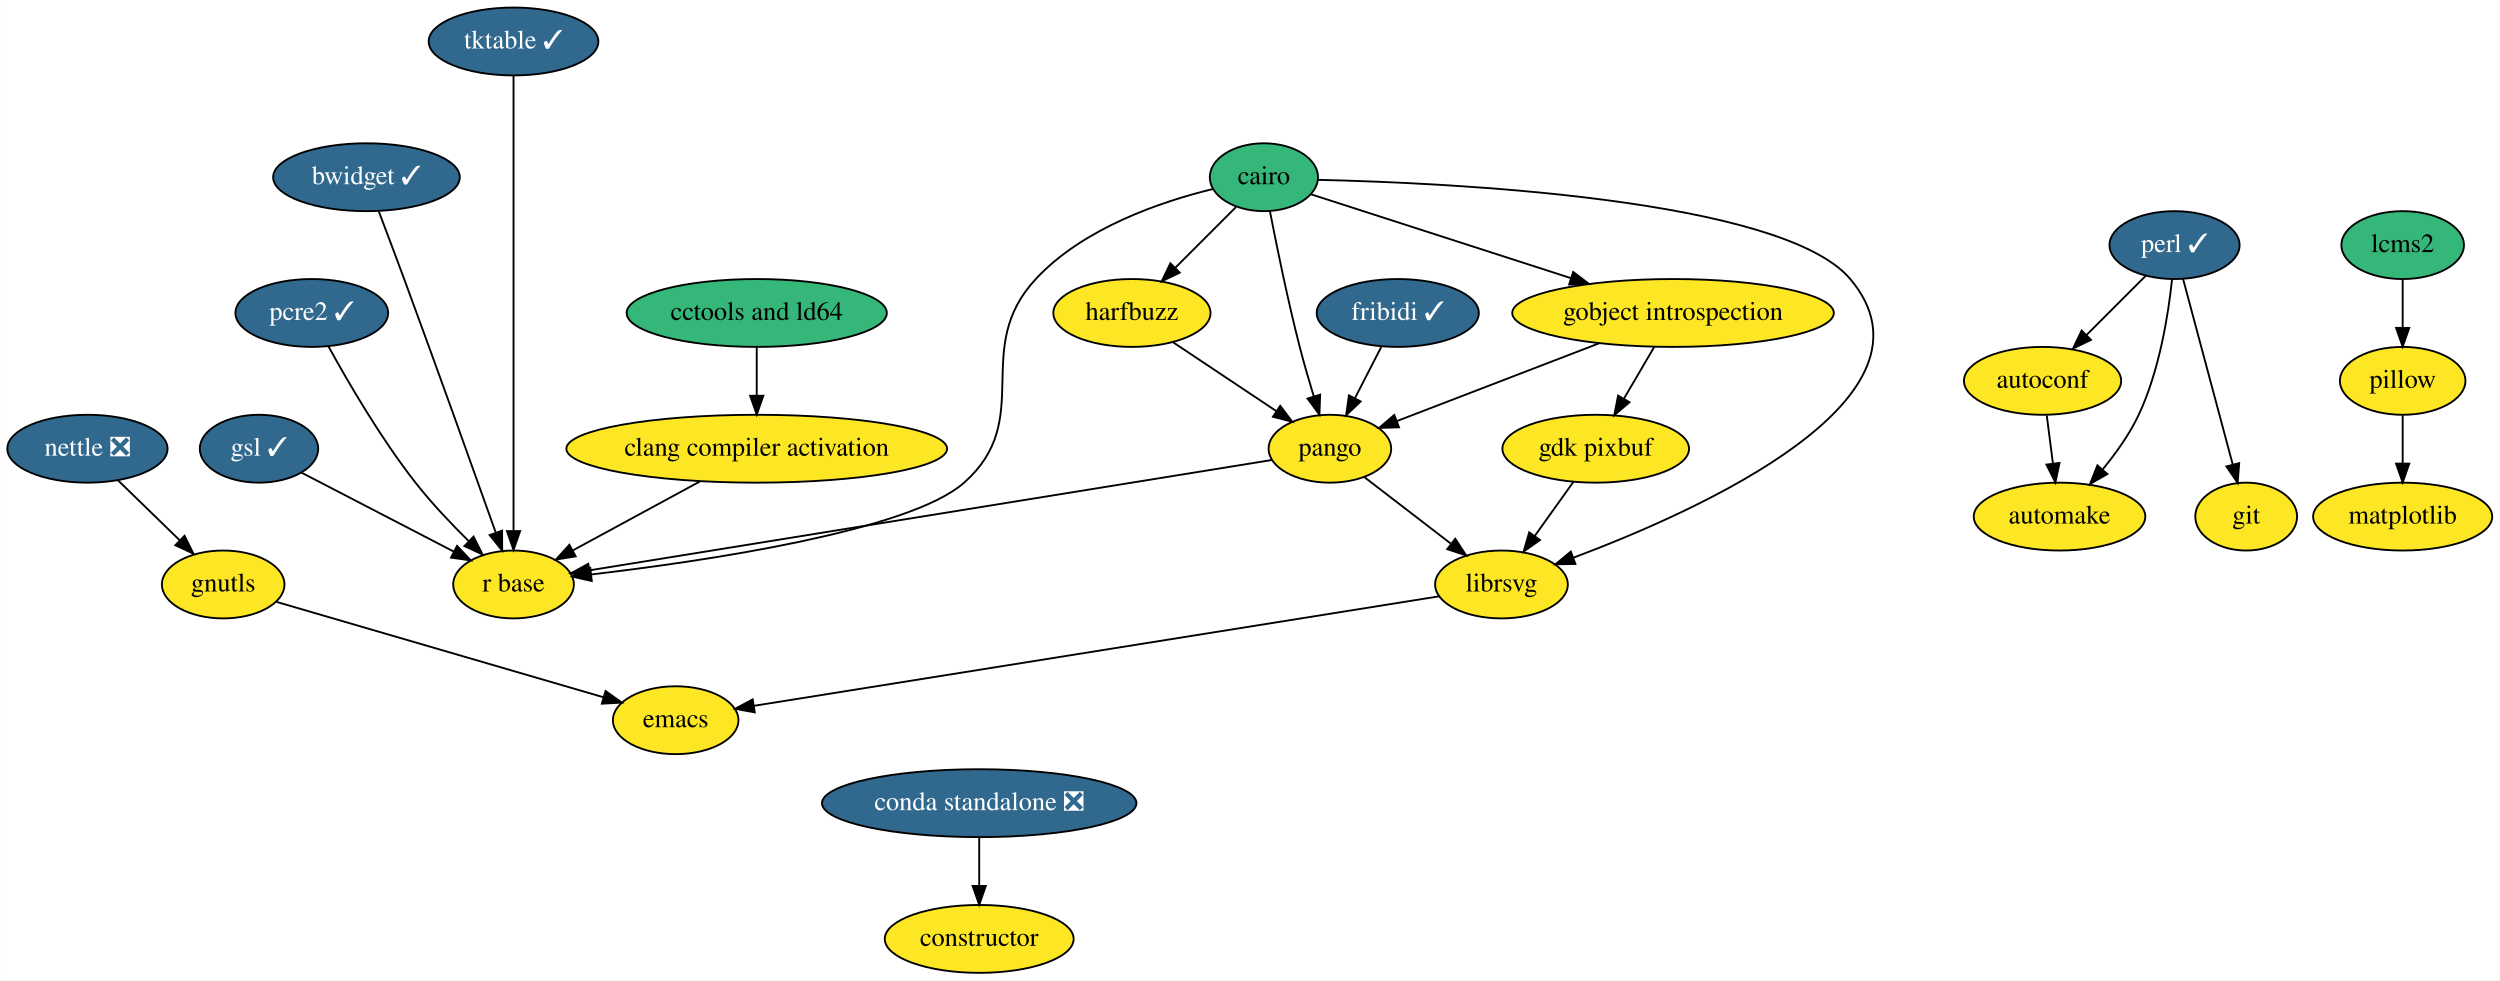
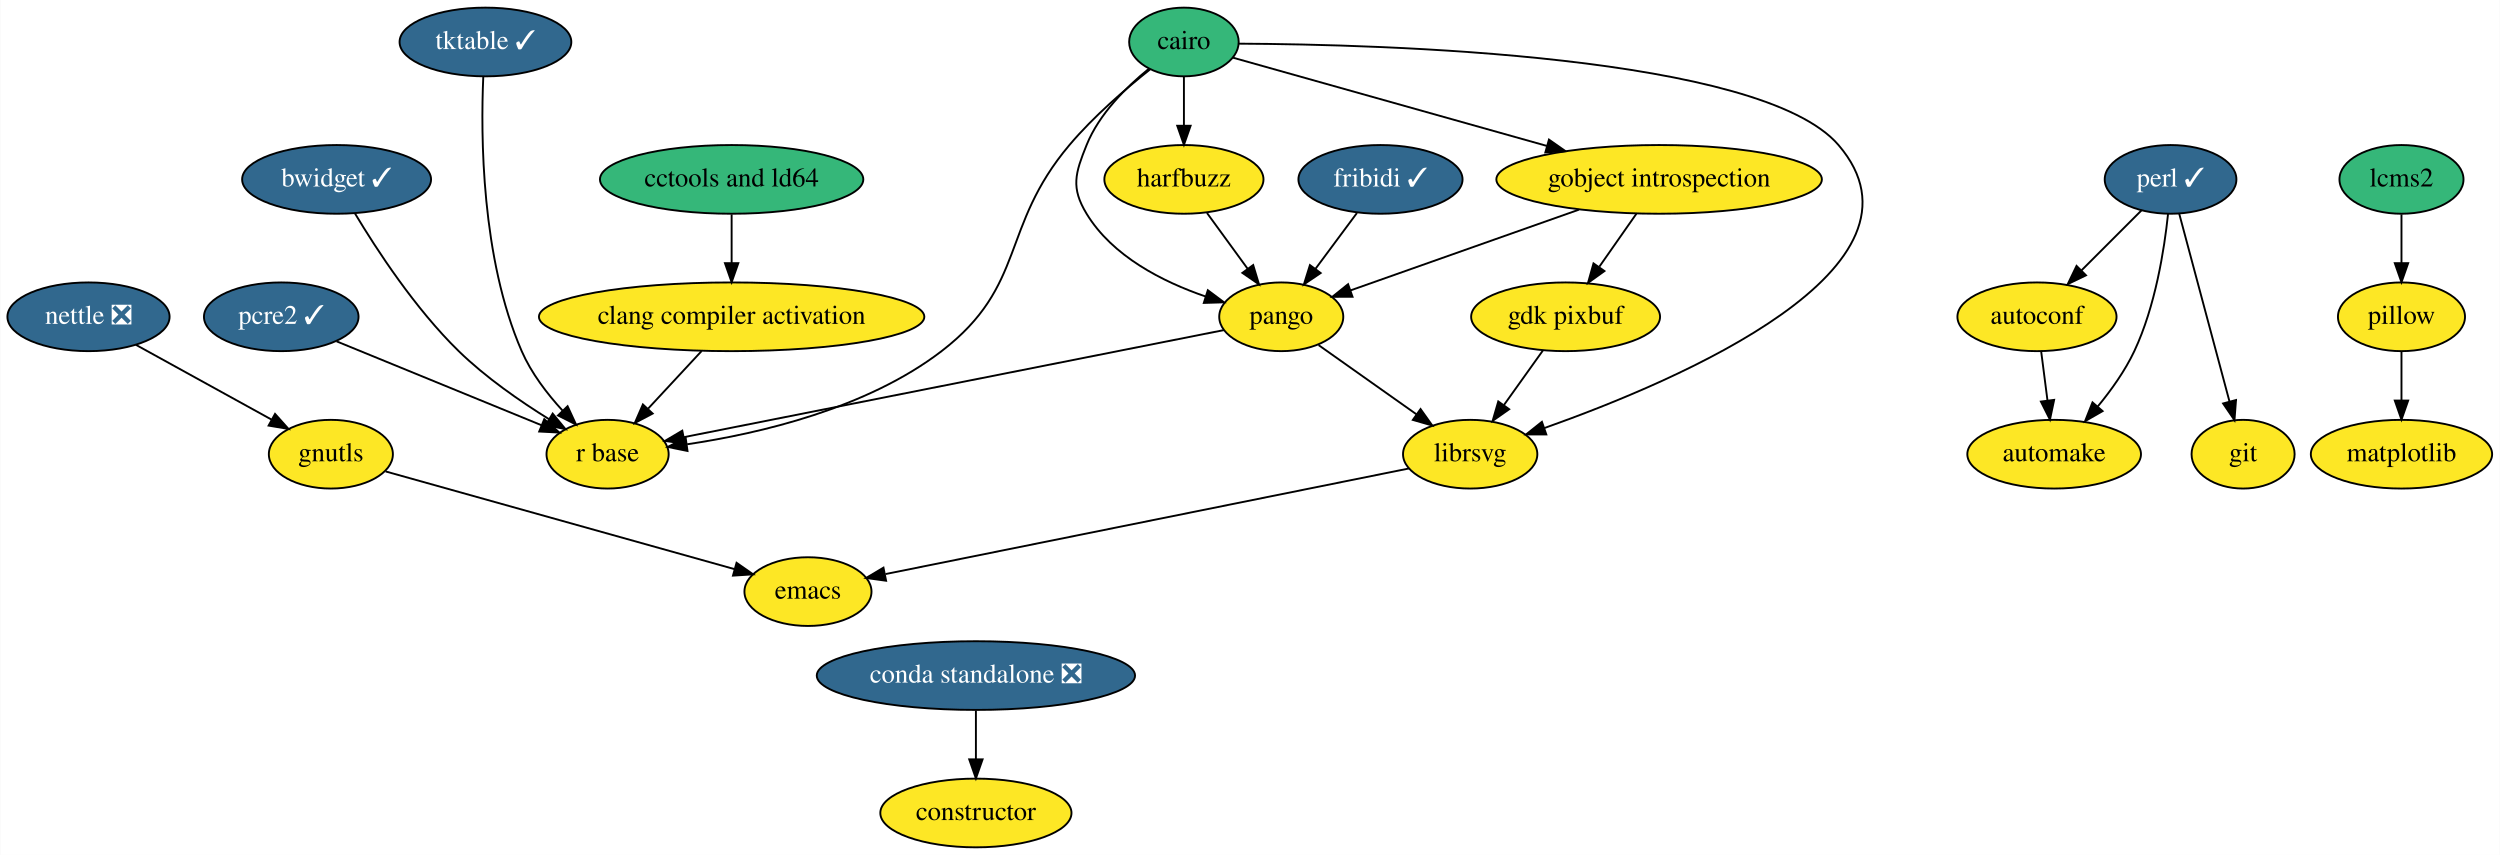
- <svg xmlns="http://www.w3.org/2000/svg" xmlns:xlink="http://www.w3.org/1999/xlink" width="1326pt" height="520pt" viewBox="0.00 0.00 1325.75 520.00">
-   <g id="graph0" class="graph" transform="scale(1 1) rotate(0) translate(4 516)">
-     <polygon fill="white" stroke="transparent" points="-4,4 -4,-516 1321.75,-516 1321.75,4 -4,4" />
+ <svg xmlns="http://www.w3.org/2000/svg" xmlns:xlink="http://www.w3.org/1999/xlink" width="1310pt" height="448pt" viewBox="0.00 0.00 1309.75 448.00">
+   <g id="graph0" class="graph" transform="scale(1 1) rotate(0) translate(4 444)">
+     <polygon fill="white" stroke="transparent" points="-4,4 -4,-444 1305.75,-444 1305.75,4 -4,4" />
    <g id="node1" class="node">
      <g id="a_node1">
        <a xlink:href="https://github.com/conda-forge/autoconf-feedstock" xlink:title="autoconf">
-           <ellipse fill="#fde725" stroke="black" cx="1079.25" cy="-314" rx="41.69" ry="18" />
-           <text text-anchor="middle" x="1079.25" y="-310.3" font-family="Times,serif" font-size="14.00">autoconf</text>
+           <ellipse fill="#fde725" stroke="black" cx="1063.25" cy="-278" rx="41.69" ry="18" />
+           <text text-anchor="middle" x="1063.25" y="-274.3" font-family="Times,serif" font-size="14.00">autoconf</text>
        </a>
      </g>
    </g>
    <g id="node2" class="node">
      <g id="a_node2">
        <a xlink:href="https://github.com/conda-forge/automake-feedstock" xlink:title="automake">
-           <ellipse fill="#fde725" stroke="black" cx="1088.25" cy="-242" rx="45.5" ry="18" />
-           <text text-anchor="middle" x="1088.25" y="-238.3" font-family="Times,serif" font-size="14.00">automake</text>
+           <ellipse fill="#fde725" stroke="black" cx="1072.25" cy="-206" rx="45.5" ry="18" />
+           <text text-anchor="middle" x="1072.25" y="-202.3" font-family="Times,serif" font-size="14.00">automake</text>
        </a>
      </g>
    </g>
    <g id="edge1" class="edge">
-       <path fill="none" stroke="black" d="M1081.47,-295.7C1082.46,-287.98 1083.65,-278.71 1084.76,-270.11" />
-       <polygon fill="black" stroke="black" points="1088.24,-270.47 1086.05,-260.1 1081.3,-269.58 1088.24,-270.47" />
+       <path fill="none" stroke="black" d="M1065.47,-259.7C1066.46,-251.98 1067.65,-242.71 1068.76,-234.11" />
+       <polygon fill="black" stroke="black" points="1072.24,-234.47 1070.05,-224.1 1065.3,-233.58 1072.24,-234.47" />
    </g>
    <g id="node3" class="node">
      <g id="a_node3">
        <a xlink:href="https://github.com/conda-forge/cairo-feedstock" xlink:title="cairo">
-           <ellipse fill="#35b779" stroke="black" cx="666.25" cy="-422" rx="28.7" ry="18" />
-           <text text-anchor="middle" x="666.25" y="-418.3" font-family="Times,serif" font-size="14.00">cairo</text>
+           <ellipse fill="#35b779" stroke="black" cx="616.25" cy="-422" rx="28.7" ry="18" />
+           <text text-anchor="middle" x="616.25" y="-418.3" font-family="Times,serif" font-size="14.00">cairo</text>
        </a>
      </g>
    </g>
    <g id="node4" class="node">
      <g id="a_node4">
        <a xlink:href="https://github.com/conda-forge/gobject-introspection-feedstock" xlink:title="gobject introspection">
-           <ellipse fill="#fde725" stroke="black" cx="883.25" cy="-350" rx="85.29" ry="18" />
-           <text text-anchor="middle" x="883.25" y="-346.3" font-family="Times,serif" font-size="14.00">gobject introspection</text>
+           <ellipse fill="#fde725" stroke="black" cx="865.25" cy="-350" rx="85.29" ry="18" />
+           <text text-anchor="middle" x="865.25" y="-346.3" font-family="Times,serif" font-size="14.00">gobject introspection</text>
        </a>
      </g>
    </g>
    <g id="edge2" class="edge">
-       <path fill="none" stroke="black" d="M691.14,-412.97C724.57,-402.19 784.87,-382.74 829.02,-368.49" />
-       <polygon fill="black" stroke="black" points="830.3,-371.76 838.74,-365.36 828.15,-365.1 830.3,-371.76" />
+       <path fill="none" stroke="black" d="M641.96,-413.77C680.48,-402.94 754.22,-382.21 806.4,-367.54" />
+       <polygon fill="black" stroke="black" points="807.53,-370.86 816.21,-364.79 805.63,-364.12 807.53,-370.86" />
    </g>
    <g id="node5" class="node">
      <g id="a_node5">
        <a xlink:href="https://github.com/conda-forge/harfbuzz-feedstock" xlink:title="harfbuzz">
-           <ellipse fill="#fde725" stroke="black" cx="596.25" cy="-350" rx="41.69" ry="18" />
-           <text text-anchor="middle" x="596.25" y="-346.3" font-family="Times,serif" font-size="14.00">harfbuzz</text>
+           <ellipse fill="#fde725" stroke="black" cx="616.25" cy="-350" rx="41.69" ry="18" />
+           <text text-anchor="middle" x="616.25" y="-346.3" font-family="Times,serif" font-size="14.00">harfbuzz</text>
        </a>
      </g>
    </g>
    <g id="edge3" class="edge">
-       <path fill="none" stroke="black" d="M651.4,-406.15C642.1,-396.85 629.92,-384.67 619.37,-374.12" />
-       <polygon fill="black" stroke="black" points="621.59,-371.39 612.04,-366.8 616.64,-376.34 621.59,-371.39" />
+       <path fill="none" stroke="black" d="M616.25,-403.7C616.25,-395.98 616.25,-386.71 616.25,-378.11" />
+       <polygon fill="black" stroke="black" points="619.75,-378.1 616.25,-368.1 612.75,-378.1 619.75,-378.1" />
    </g>
    <g id="node6" class="node">
      <g id="a_node6">
        <a xlink:href="https://github.com/conda-forge/librsvg-feedstock" xlink:title="librsvg">
-           <ellipse fill="#fde725" stroke="black" cx="792.25" cy="-206" rx="35.19" ry="18" />
-           <text text-anchor="middle" x="792.25" y="-202.3" font-family="Times,serif" font-size="14.00">librsvg</text>
+           <ellipse fill="#fde725" stroke="black" cx="766.25" cy="-206" rx="35.19" ry="18" />
+           <text text-anchor="middle" x="766.25" y="-202.3" font-family="Times,serif" font-size="14.00">librsvg</text>
        </a>
      </g>
    </g>
    <g id="edge4" class="edge">
-       <path fill="none" stroke="black" d="M694.81,-420.62C764.69,-419.02 941.17,-410.75 977.25,-368 1030.12,-305.35 898.82,-245.87 830.47,-220.23" />
-       <polygon fill="black" stroke="black" points="831.47,-216.87 820.87,-216.7 829.05,-223.44 831.47,-216.87" />
+       <path fill="none" stroke="black" d="M644.94,-421.12C719.93,-420.76 918.7,-415.29 959.25,-368 1014.17,-303.93 875.95,-244.78 805.07,-219.68" />
+       <polygon fill="black" stroke="black" points="806.14,-216.34 795.55,-216.37 803.84,-222.96 806.14,-216.34" />
    </g>
    <g id="node7" class="node">
      <g id="a_node7">
        <a xlink:href="https://github.com/conda-forge/pango-feedstock" xlink:title="pango">
-           <ellipse fill="#fde725" stroke="black" cx="701.25" cy="-278" rx="32.5" ry="18" />
-           <text text-anchor="middle" x="701.25" y="-274.3" font-family="Times,serif" font-size="14.00">pango</text>
+           <ellipse fill="#fde725" stroke="black" cx="667.25" cy="-278" rx="32.5" ry="18" />
+           <text text-anchor="middle" x="667.25" y="-274.3" font-family="Times,serif" font-size="14.00">pango</text>
        </a>
      </g>
    </g>
    <g id="edge5" class="edge">
-       <path fill="none" stroke="black" d="M669.47,-403.84C672.96,-385.84 678.87,-356.79 685.25,-332 687.46,-323.4 690.16,-314.1 692.71,-305.73" />
-       <polygon fill="black" stroke="black" points="696.08,-306.67 695.7,-296.08 689.39,-304.6 696.08,-306.67" />
+       <path fill="none" stroke="black" d="M597.93,-408.02C586.14,-398.47 571.83,-384.34 565.25,-368 559.27,-353.16 556.94,-345.68 565.25,-332 578.78,-309.71 605.07,-296.37 627.57,-288.65" />
+       <polygon fill="black" stroke="black" points="628.78,-291.93 637.26,-285.58 626.67,-285.26 628.78,-291.93" />
    </g>
    <g id="node8" class="node">
      <g id="a_node8">
        <a xlink:href="https://github.com/conda-forge/r-base-feedstock" xlink:title="r base">
-           <ellipse fill="#fde725" stroke="black" cx="268.25" cy="-206" rx="32" ry="18" />
-           <text text-anchor="middle" x="268.25" y="-202.3" font-family="Times,serif" font-size="14.00">r base</text>
+           <ellipse fill="#fde725" stroke="black" cx="314.25" cy="-206" rx="32" ry="18" />
+           <text text-anchor="middle" x="314.25" y="-202.3" font-family="Times,serif" font-size="14.00">r base</text>
        </a>
      </g>
    </g>
    <g id="edge6" class="edge">
-       <path fill="none" stroke="black" d="M639.25,-415.76C612,-409.14 570.44,-395.15 545.25,-368 510.63,-330.7 545.32,-293.76 507.25,-260 478.31,-234.35 369.75,-218.38 309.38,-211.3" />
-       <polygon fill="black" stroke="black" points="309.75,-207.82 299.42,-210.16 308.95,-214.77 309.75,-207.82" />
+       <path fill="none" stroke="black" d="M598.46,-407.59C585.81,-397.53 568.89,-382.97 556.25,-368 519.8,-324.84 534.05,-294.4 489.25,-260 450.12,-229.96 394.02,-216.86 355.96,-211.2" />
+       <polygon fill="black" stroke="black" points="356.12,-207.69 345.73,-209.8 355.16,-214.63 356.12,-207.69" />
    </g>
    <g id="edge7" class="edge">
-       <path fill="none" stroke="black" d="M844.2,-333.98C812.35,-321.73 767.72,-304.57 736.83,-292.69" />
-       <polygon fill="black" stroke="black" points="737.91,-289.35 727.32,-289.03 735.4,-295.89 737.91,-289.35" />
+       <path fill="none" stroke="black" d="M823.26,-334.15C787.71,-321.59 737.3,-303.77 703.5,-291.82" />
+       <polygon fill="black" stroke="black" points="704.6,-288.49 694,-288.46 702.26,-295.09 704.6,-288.49" />
    </g>
    <g id="node9" class="node">
      <g id="a_node9">
        <a xlink:href="https://github.com/conda-forge/gdk-pixbuf-feedstock" xlink:title="gdk pixbuf">
-           <ellipse fill="#fde725" stroke="black" cx="842.25" cy="-278" rx="49.5" ry="18" />
-           <text text-anchor="middle" x="842.25" y="-274.3" font-family="Times,serif" font-size="14.00">gdk pixbuf</text>
+           <ellipse fill="#fde725" stroke="black" cx="816.25" cy="-278" rx="49.5" ry="18" />
+           <text text-anchor="middle" x="816.25" y="-274.3" font-family="Times,serif" font-size="14.00">gdk pixbuf</text>
        </a>
      </g>
    </g>
    <g id="edge8" class="edge">
-       <path fill="none" stroke="black" d="M873.32,-332.05C868.49,-323.8 862.57,-313.7 857.2,-304.54" />
-       <polygon fill="black" stroke="black" points="860.15,-302.65 852.08,-295.79 854.11,-306.19 860.15,-302.65" />
+       <path fill="none" stroke="black" d="M853.38,-332.05C847.55,-323.71 840.39,-313.49 833.92,-304.25" />
+       <polygon fill="black" stroke="black" points="836.6,-301.97 828,-295.79 830.87,-305.99 836.6,-301.97" />
    </g>
    <g id="edge9" class="edge">
-       <path fill="none" stroke="black" d="M618,-334.5C633.86,-323.92 655.49,-309.5 672.73,-298.01" />
-       <polygon fill="black" stroke="black" points="674.91,-300.76 681.29,-292.3 671.03,-294.94 674.91,-300.76" />
+       <path fill="none" stroke="black" d="M628.33,-332.41C634.71,-323.66 642.66,-312.75 649.7,-303.08" />
+       <polygon fill="black" stroke="black" points="652.54,-305.13 655.6,-294.99 646.88,-301.01 652.54,-305.13" />
    </g>
    <g id="node10" class="node">
      <g id="a_node10">
        <a xlink:href="https://github.com/conda-forge/emacs-feedstock" xlink:title="emacs">
-           <ellipse fill="#fde725" stroke="black" cx="354.25" cy="-134" rx="33.29" ry="18" />
-           <text text-anchor="middle" x="354.25" y="-130.3" font-family="Times,serif" font-size="14.00">emacs</text>
+           <ellipse fill="#fde725" stroke="black" cx="419.25" cy="-134" rx="33.29" ry="18" />
+           <text text-anchor="middle" x="419.25" y="-130.3" font-family="Times,serif" font-size="14.00">emacs</text>
        </a>
      </g>
    </g>
    <g id="edge10" class="edge">
-       <path fill="none" stroke="black" d="M759.33,-199.74C680.75,-187.18 482.37,-155.48 395.76,-141.64" />
-       <polygon fill="black" stroke="black" points="396.2,-138.16 385.77,-140.04 395.09,-145.07 396.2,-138.16" />
+       <path fill="none" stroke="black" d="M734.22,-198.54C670.87,-185.76 529.63,-157.27 459.86,-143.19" />
+       <polygon fill="black" stroke="black" points="460.19,-139.69 449.7,-141.14 458.81,-146.55 460.19,-139.69" />
    </g>
    <g id="edge11" class="edge">
-       <path fill="none" stroke="black" d="M719.66,-262.83C732.77,-252.75 750.6,-239.03 765.31,-227.72" />
-       <polygon fill="black" stroke="black" points="767.75,-230.26 773.55,-221.38 763.49,-224.71 767.75,-230.26" />
+       <path fill="none" stroke="black" d="M686.81,-263.17C701.49,-252.79 721.8,-238.42 738.21,-226.82" />
+       <polygon fill="black" stroke="black" points="740.24,-229.67 746.39,-221.04 736.2,-223.96 740.24,-229.67" />
    </g>
    <g id="edge12" class="edge">
-       <path fill="none" stroke="black" d="M670.45,-272.02C593.77,-259.63 394.31,-227.38 308.48,-213.5" />
-       <polygon fill="black" stroke="black" points="309.02,-210.05 298.59,-211.91 307.91,-216.96 309.02,-210.05" />
+       <path fill="none" stroke="black" d="M637.15,-271.03C573.58,-258.43 425.64,-229.09 354.23,-214.93" />
+       <polygon fill="black" stroke="black" points="354.76,-211.47 344.27,-212.95 353.39,-218.33 354.76,-211.47" />
    </g>
    <g id="edge13" class="edge">
-       <path fill="none" stroke="black" d="M830.4,-260.41C824.29,-251.87 816.73,-241.28 809.95,-231.79" />
-       <polygon fill="black" stroke="black" points="812.67,-229.57 804.01,-223.47 806.97,-233.64 812.67,-229.57" />
+       <path fill="none" stroke="black" d="M804.4,-260.41C798.29,-251.87 790.73,-241.28 783.95,-231.79" />
+       <polygon fill="black" stroke="black" points="786.67,-229.57 778.01,-223.47 780.97,-233.64 786.67,-229.57" />
    </g>
    <g id="node11" class="node">
      <g id="a_node11">
        <a xlink:href="https://github.com/conda-forge/constructor-feedstock" xlink:title="constructor">
-           <ellipse fill="#fde725" stroke="black" cx="515.25" cy="-18" rx="50.09" ry="18" />
-           <text text-anchor="middle" x="515.25" y="-14.3" font-family="Times,serif" font-size="14.00">constructor</text>
+           <ellipse fill="#fde725" stroke="black" cx="507.25" cy="-18" rx="50.09" ry="18" />
+           <text text-anchor="middle" x="507.25" y="-14.3" font-family="Times,serif" font-size="14.00">constructor</text>
        </a>
      </g>
    </g>
    <g id="node12" class="node">
      <g id="a_node12">
        <a xlink:href="https://github.com/conda-forge/git-feedstock" xlink:title="git">
-           <ellipse fill="#fde725" stroke="black" cx="1187.25" cy="-242" rx="27" ry="18" />
-           <text text-anchor="middle" x="1187.25" y="-238.3" font-family="Times,serif" font-size="14.00">git</text>
+           <ellipse fill="#fde725" stroke="black" cx="1171.25" cy="-206" rx="27" ry="18" />
+           <text text-anchor="middle" x="1171.25" y="-202.3" font-family="Times,serif" font-size="14.00">git</text>
        </a>
      </g>
    </g>
    <g id="node13" class="node">
      <g id="a_node13">
        <a xlink:href="https://github.com/conda-forge/gnutls-feedstock" xlink:title="gnutls">
-           <ellipse fill="#fde725" stroke="black" cx="114.25" cy="-206" rx="32.5" ry="18" />
-           <text text-anchor="middle" x="114.25" y="-202.3" font-family="Times,serif" font-size="14.00">gnutls</text>
+           <ellipse fill="#fde725" stroke="black" cx="169.25" cy="-206" rx="32.5" ry="18" />
+           <text text-anchor="middle" x="169.25" y="-202.3" font-family="Times,serif" font-size="14.00">gnutls</text>
        </a>
      </g>
    </g>
    <g id="edge14" class="edge">
-       <path fill="none" stroke="black" d="M142.25,-196.83C185.19,-184.31 267.42,-160.32 315.88,-146.19" />
-       <polygon fill="black" stroke="black" points="317.06,-149.49 325.68,-143.33 315.1,-142.77 317.06,-149.49" />
+       <path fill="none" stroke="black" d="M197.92,-196.97C242.92,-184.37 330.17,-159.94 380.64,-145.81" />
+       <polygon fill="black" stroke="black" points="381.83,-149.11 390.52,-143.04 379.95,-142.37 381.83,-149.11" />
    </g>
    <g id="node14" class="node">
      <g id="a_node14">
-         <a xlink:href="https://github.com/conda-forge/gsl-feedstock/pull/52" xlink:title="gsl ✓">
-           <ellipse fill="#31688e" stroke="black" cx="133.25" cy="-278" rx="31.4" ry="18" />
-           <text text-anchor="middle" x="133.25" y="-274.3" font-family="Times,serif" font-size="14.00" fill="white">gsl ✓</text>
-         </a>
-       </g>
-     </g>
-     <g id="edge15" class="edge">
-       <path fill="none" stroke="black" d="M155.84,-265.28C177.94,-253.83 211.79,-236.28 236.57,-223.43" />
-       <polygon fill="black" stroke="black" points="238.31,-226.47 245.58,-218.75 235.09,-220.25 238.31,-226.47" />
+         <a xlink:href="https://github.com/conda-forge/matplotlib-feedstock" xlink:title="matplotlib">
+           <ellipse fill="#fde725" stroke="black" cx="1254.25" cy="-206" rx="47.5" ry="18" />
+           <text text-anchor="middle" x="1254.25" y="-202.3" font-family="Times,serif" font-size="14.00">matplotlib</text>
+         </a>
+       </g>
    </g>
    <g id="node15" class="node">
      <g id="a_node15">
-         <a xlink:href="https://github.com/conda-forge/matplotlib-feedstock" xlink:title="matplotlib">
-           <ellipse fill="#fde725" stroke="black" cx="1270.25" cy="-242" rx="47.5" ry="18" />
-           <text text-anchor="middle" x="1270.25" y="-238.3" font-family="Times,serif" font-size="14.00">matplotlib</text>
-         </a>
-       </g>
-     </g>
-     <g id="node16" class="node">
-       <g id="a_node16">
        <a xlink:href="https://github.com/conda-forge/nettle-feedstock/pull/7" xlink:title="nettle ❎">
          <ellipse fill="#31688e" stroke="black" cx="42.25" cy="-278" rx="42.49" ry="18" />
          <text text-anchor="middle" x="42.25" y="-274.3" font-family="Times,serif" font-size="14.00" fill="white">nettle ❎</text>
        </a>
      </g>
    </g>
+     <g id="edge15" class="edge">
+       <path fill="none" stroke="black" d="M67.03,-263.34C87.37,-252.13 116.28,-236.19 138.16,-224.13" />
+       <polygon fill="black" stroke="black" points="140,-227.12 147.07,-219.22 136.62,-220.99 140,-227.12" />
+     </g>
+     <g id="node16" class="node">
+       <g id="a_node16">
+         <a xlink:href="https://github.com/conda-forge/pcre2-feedstock/pull/23" xlink:title="pcre2 ✓">
+           <ellipse fill="#31688e" stroke="black" cx="143.25" cy="-278" rx="40.5" ry="18" />
+           <text text-anchor="middle" x="143.25" y="-274.3" font-family="Times,serif" font-size="14.00" fill="white">pcre2 ✓</text>
+         </a>
+       </g>
+     </g>
    <g id="edge16" class="edge">
-       <path fill="none" stroke="black" d="M58.58,-261.12C68.2,-251.77 80.51,-239.79 91.12,-229.49" />
-       <polygon fill="black" stroke="black" points="93.74,-231.82 98.47,-222.34 88.86,-226.8 93.74,-231.82" />
+       <path fill="none" stroke="black" d="M172.25,-265.13C201.96,-252.97 248.13,-234.06 279.71,-221.14" />
+       <polygon fill="black" stroke="black" points="281.07,-224.36 289,-217.33 278.42,-217.88 281.07,-224.36" />
    </g>
    <g id="node17" class="node">
      <g id="a_node17">
-         <a xlink:href="https://github.com/conda-forge/pcre2-feedstock/pull/23" xlink:title="pcre2 ✓">
-           <ellipse fill="#31688e" stroke="black" cx="161.25" cy="-350" rx="40.5" ry="18" />
-           <text text-anchor="middle" x="161.25" y="-346.3" font-family="Times,serif" font-size="14.00" fill="white">pcre2 ✓</text>
+         <a xlink:href="https://github.com/conda-forge/perl-feedstock/pull/45" xlink:title="perl ✓">
+           <ellipse fill="#31688e" stroke="black" cx="1133.25" cy="-350" rx="34.5" ry="18" />
+           <text text-anchor="middle" x="1133.25" y="-346.3" font-family="Times,serif" font-size="14.00" fill="white">perl ✓</text>
        </a>
      </g>
    </g>
    <g id="edge17" class="edge">
-       <path fill="none" stroke="black" d="M170.15,-332.2C180.26,-313.74 197.76,-283.59 216.25,-260 224.69,-249.22 235.09,-238.26 244.36,-229.12" />
-       <polygon fill="black" stroke="black" points="247.05,-231.39 251.81,-221.92 242.18,-226.35 247.05,-231.39" />
+       <path fill="none" stroke="black" d="M1118.06,-333.81C1108.87,-324.62 1096.96,-312.72 1086.6,-302.35" />
+       <polygon fill="black" stroke="black" points="1088.93,-299.73 1079.38,-295.13 1083.98,-304.68 1088.93,-299.73" />
+     </g>
+     <g id="edge18" class="edge">
+       <path fill="none" stroke="black" d="M1131.93,-331.86C1129.98,-313.37 1125.29,-283.44 1114.25,-260 1109.39,-249.7 1102.19,-239.59 1095.11,-231.02" />
+       <polygon fill="black" stroke="black" points="1097.63,-228.58 1088.44,-223.3 1092.34,-233.16 1097.63,-228.58" />
+     </g>
+     <g id="edge19" class="edge">
+       <path fill="none" stroke="black" d="M1137.75,-332.15C1144.27,-307.81 1156.38,-262.57 1164.11,-233.67" />
+       <polygon fill="black" stroke="black" points="1167.54,-234.39 1166.74,-223.82 1160.78,-232.58 1167.54,-234.39" />
    </g>
    <g id="node18" class="node">
      <g id="a_node18">
-         <a xlink:href="https://github.com/conda-forge/perl-feedstock/pull/45" xlink:title="perl ✓">
-           <ellipse fill="#31688e" stroke="black" cx="1149.25" cy="-386" rx="34.5" ry="18" />
-           <text text-anchor="middle" x="1149.25" y="-382.3" font-family="Times,serif" font-size="14.00" fill="white">perl ✓</text>
-         </a>
-       </g>
-     </g>
-     <g id="edge18" class="edge">
-       <path fill="none" stroke="black" d="M1134.06,-369.81C1124.87,-360.62 1112.96,-348.72 1102.6,-338.35" />
-       <polygon fill="black" stroke="black" points="1104.93,-335.73 1095.38,-331.13 1099.98,-340.68 1104.93,-335.73" />
-     </g>
-     <g id="edge19" class="edge">
-       <path fill="none" stroke="black" d="M1147.93,-367.86C1145.98,-349.37 1141.29,-319.44 1130.25,-296 1125.39,-285.7 1118.19,-275.59 1111.11,-267.02" />
-       <polygon fill="black" stroke="black" points="1113.63,-264.58 1104.44,-259.3 1108.34,-269.16 1113.63,-264.58" />
+         <a xlink:href="https://github.com/conda-forge/pillow-feedstock" xlink:title="pillow">
+           <ellipse fill="#fde725" stroke="black" cx="1254.25" cy="-278" rx="33.29" ry="18" />
+           <text text-anchor="middle" x="1254.25" y="-274.3" font-family="Times,serif" font-size="14.00">pillow</text>
+         </a>
+       </g>
    </g>
    <g id="edge20" class="edge">
-       <path fill="none" stroke="black" d="M1153.75,-368.15C1160.27,-343.81 1172.38,-298.57 1180.11,-269.67" />
-       <polygon fill="black" stroke="black" points="1183.54,-270.39 1182.74,-259.82 1176.78,-268.58 1183.54,-270.39" />
+       <path fill="none" stroke="black" d="M1254.25,-259.7C1254.25,-251.98 1254.25,-242.71 1254.25,-234.11" />
+       <polygon fill="black" stroke="black" points="1257.75,-234.1 1254.25,-224.1 1250.75,-234.1 1257.75,-234.1" />
    </g>
    <g id="node19" class="node">
      <g id="a_node19">
-         <a xlink:href="https://github.com/conda-forge/pillow-feedstock" xlink:title="pillow">
-           <ellipse fill="#fde725" stroke="black" cx="1270.25" cy="-314" rx="33.29" ry="18" />
-           <text text-anchor="middle" x="1270.25" y="-310.3" font-family="Times,serif" font-size="14.00">pillow</text>
+         <a xlink:href="https://github.com/conda-forge/bwidget-feedstock/pull/6" xlink:title="bwidget ✓">
+           <ellipse fill="#31688e" stroke="black" cx="172.25" cy="-350" rx="49.5" ry="18" />
+           <text text-anchor="middle" x="172.25" y="-346.3" font-family="Times,serif" font-size="14.00" fill="white">bwidget ✓</text>
        </a>
      </g>
    </g>
    <g id="edge21" class="edge">
-       <path fill="none" stroke="black" d="M1270.25,-295.7C1270.25,-287.98 1270.25,-278.71 1270.25,-270.11" />
-       <polygon fill="black" stroke="black" points="1273.75,-270.1 1270.25,-260.1 1266.75,-270.1 1273.75,-270.1" />
+       <path fill="none" stroke="black" d="M181.82,-332.25C193.18,-313.29 213.48,-282.17 236.25,-260 250.37,-246.25 268.45,-233.71 283.65,-224.29" />
+       <polygon fill="black" stroke="black" points="285.47,-227.28 292.22,-219.11 281.85,-221.29 285.47,-227.28" />
    </g>
    <g id="node20" class="node">
      <g id="a_node20">
-         <a xlink:href="https://github.com/conda-forge/bwidget-feedstock/pull/6" xlink:title="bwidget ✓">
-           <ellipse fill="#31688e" stroke="black" cx="190.25" cy="-422" rx="49.5" ry="18" />
-           <text text-anchor="middle" x="190.25" y="-418.3" font-family="Times,serif" font-size="14.00" fill="white">bwidget ✓</text>
+         <a xlink:href="https://github.com/conda-forge/tktable-feedstock/pull/6" xlink:title="tktable ✓">
+           <ellipse fill="#31688e" stroke="black" cx="250.25" cy="-422" rx="45" ry="18" />
+           <text text-anchor="middle" x="250.25" y="-418.3" font-family="Times,serif" font-size="14.00" fill="white">tktable ✓</text>
        </a>
      </g>
    </g>
    <g id="edge22" class="edge">
-       <path fill="none" stroke="black" d="M196.8,-403.84C200.73,-393.48 205.82,-380 210.25,-368 227.68,-320.71 247.48,-265.4 258.85,-233.46" />
-       <polygon fill="black" stroke="black" points="262.18,-234.55 262.23,-223.95 255.59,-232.2 262.18,-234.55" />
+       <path fill="none" stroke="black" d="M249.11,-403.71C247.77,-373.28 248.01,-308.77 269.25,-260 274.24,-248.53 282.57,-237.66 290.71,-228.79" />
+       <polygon fill="black" stroke="black" points="293.29,-231.15 297.73,-221.53 288.26,-226.29 293.29,-231.15" />
    </g>
    <g id="node21" class="node">
      <g id="a_node21">
-         <a xlink:href="https://github.com/conda-forge/tktable-feedstock/pull/6" xlink:title="tktable ✓">
-           <ellipse fill="#31688e" stroke="black" cx="268.25" cy="-494" rx="45" ry="18" />
-           <text text-anchor="middle" x="268.25" y="-490.3" font-family="Times,serif" font-size="14.00" fill="white">tktable ✓</text>
+         <a xlink:href="https://github.com/conda-forge/fribidi-feedstock/pull/10" xlink:title="fribidi ✓">
+           <ellipse fill="#31688e" stroke="black" cx="719.25" cy="-350" rx="43" ry="18" />
+           <text text-anchor="middle" x="719.25" y="-346.3" font-family="Times,serif" font-size="14.00" fill="white">fribidi ✓</text>
        </a>
      </g>
    </g>
    <g id="edge23" class="edge">
-       <path fill="none" stroke="black" d="M268.25,-475.97C268.25,-428.29 268.25,-293.18 268.25,-234.63" />
-       <polygon fill="black" stroke="black" points="271.75,-234.31 268.25,-224.31 264.75,-234.31 271.75,-234.31" />
+       <path fill="none" stroke="black" d="M706.92,-332.41C700.42,-323.66 692.32,-312.75 685.14,-303.08" />
+       <polygon fill="black" stroke="black" points="687.9,-300.93 679.12,-294.99 682.28,-305.1 687.9,-300.93" />
    </g>
    <g id="node22" class="node">
      <g id="a_node22">
-         <a xlink:href="https://github.com/conda-forge/fribidi-feedstock/pull/10" xlink:title="fribidi ✓">
-           <ellipse fill="#31688e" stroke="black" cx="737.25" cy="-350" rx="43" ry="18" />
-           <text text-anchor="middle" x="737.25" y="-346.3" font-family="Times,serif" font-size="14.00" fill="white">fribidi ✓</text>
+         <a xlink:href="https://github.com/conda-forge/lcms2-feedstock" xlink:title="lcms2">
+           <ellipse fill="#35b779" stroke="black" cx="1254.25" cy="-350" rx="32.5" ry="18" />
+           <text text-anchor="middle" x="1254.25" y="-346.3" font-family="Times,serif" font-size="14.00">lcms2</text>
        </a>
      </g>
    </g>
    <g id="edge24" class="edge">
-       <path fill="none" stroke="black" d="M728.53,-332.05C724.33,-323.89 719.2,-313.91 714.53,-304.82" />
-       <polygon fill="black" stroke="black" points="717.57,-303.08 709.88,-295.79 711.34,-306.28 717.57,-303.08" />
+       <path fill="none" stroke="black" d="M1254.25,-331.7C1254.25,-323.98 1254.25,-314.71 1254.25,-306.11" />
+       <polygon fill="black" stroke="black" points="1257.75,-306.1 1254.25,-296.1 1250.75,-306.1 1257.75,-306.1" />
    </g>
    <g id="node23" class="node">
      <g id="a_node23">
-         <a xlink:href="https://github.com/conda-forge/lcms2-feedstock" xlink:title="lcms2">
-           <ellipse fill="#35b779" stroke="black" cx="1270.25" cy="-386" rx="32.5" ry="18" />
-           <text text-anchor="middle" x="1270.25" y="-382.3" font-family="Times,serif" font-size="14.00">lcms2</text>
+         <a xlink:href="https://github.com/conda-forge/clang-compiler-activation-feedstock" xlink:title="clang compiler activation">
+           <ellipse fill="#fde725" stroke="black" cx="379.25" cy="-278" rx="100.98" ry="18" />
+           <text text-anchor="middle" x="379.25" y="-274.3" font-family="Times,serif" font-size="14.00">clang compiler activation</text>
        </a>
      </g>
    </g>
    <g id="edge25" class="edge">
-       <path fill="none" stroke="black" d="M1270.25,-367.7C1270.25,-359.98 1270.25,-350.71 1270.25,-342.11" />
-       <polygon fill="black" stroke="black" points="1273.75,-342.1 1270.25,-332.1 1266.75,-342.1 1273.75,-342.1" />
+       <path fill="none" stroke="black" d="M363.51,-260.05C355.09,-250.99 344.6,-239.69 335.47,-229.86" />
+       <polygon fill="black" stroke="black" points="337.88,-227.3 328.51,-222.36 332.75,-232.07 337.88,-227.3" />
    </g>
    <g id="node24" class="node">
      <g id="a_node24">
-         <a xlink:href="https://github.com/conda-forge/clang-compiler-activation-feedstock" xlink:title="clang compiler activation">
-           <ellipse fill="#fde725" stroke="black" cx="397.25" cy="-278" rx="100.98" ry="18" />
-           <text text-anchor="middle" x="397.25" y="-274.3" font-family="Times,serif" font-size="14.00">clang compiler activation</text>
+         <a xlink:href="https://github.com/conda-forge/cctools-and-ld64-feedstock" xlink:title="cctools and ld64">
+           <ellipse fill="#35b779" stroke="black" cx="379.25" cy="-350" rx="69" ry="18" />
+           <text text-anchor="middle" x="379.25" y="-346.3" font-family="Times,serif" font-size="14.00">cctools and ld64</text>
        </a>
      </g>
    </g>
    <g id="edge26" class="edge">
-       <path fill="none" stroke="black" d="M367.33,-260.76C347.06,-249.77 320.33,-235.26 299.74,-224.09" />
-       <polygon fill="black" stroke="black" points="301.21,-220.91 290.75,-219.21 297.87,-227.06 301.21,-220.91" />
+       <path fill="none" stroke="black" d="M379.25,-331.7C379.25,-323.98 379.25,-314.71 379.25,-306.11" />
+       <polygon fill="black" stroke="black" points="382.75,-306.1 379.25,-296.1 375.75,-306.1 382.75,-306.1" />
    </g>
    <g id="node25" class="node">
      <g id="a_node25">
-         <a xlink:href="https://github.com/conda-forge/cctools-and-ld64-feedstock" xlink:title="cctools and ld64">
-           <ellipse fill="#35b779" stroke="black" cx="397.25" cy="-350" rx="69" ry="18" />
-           <text text-anchor="middle" x="397.25" y="-346.3" font-family="Times,serif" font-size="14.00">cctools and ld64</text>
+         <a xlink:href="https://github.com/conda-forge/conda-standalone-feedstock/pull/10" xlink:title="conda standalone ❎">
+           <ellipse fill="#31688e" stroke="black" cx="507.25" cy="-90" rx="83.39" ry="18" />
+           <text text-anchor="middle" x="507.25" y="-86.3" font-family="Times,serif" font-size="14.00" fill="white">conda standalone ❎</text>
        </a>
      </g>
    </g>
    <g id="edge27" class="edge">
-       <path fill="none" stroke="black" d="M397.25,-331.7C397.25,-323.98 397.25,-314.71 397.25,-306.11" />
-       <polygon fill="black" stroke="black" points="400.75,-306.1 397.25,-296.1 393.75,-306.1 400.75,-306.1" />
-     </g>
-     <g id="node26" class="node">
-       <g id="a_node26">
-         <a xlink:href="https://github.com/conda-forge/conda-standalone-feedstock/pull/10" xlink:title="conda standalone ❎">
-           <ellipse fill="#31688e" stroke="black" cx="515.25" cy="-90" rx="83.39" ry="18" />
-           <text text-anchor="middle" x="515.25" y="-86.3" font-family="Times,serif" font-size="14.00" fill="white">conda standalone ❎</text>
-         </a>
-       </g>
-     </g>
-     <g id="edge28" class="edge">
-       <path fill="none" stroke="black" d="M515.25,-71.7C515.25,-63.98 515.25,-54.71 515.25,-46.11" />
-       <polygon fill="black" stroke="black" points="518.75,-46.1 515.25,-36.1 511.75,-46.1 518.75,-46.1" />
+       <path fill="none" stroke="black" d="M507.25,-71.7C507.25,-63.98 507.25,-54.71 507.25,-46.11" />
+       <polygon fill="black" stroke="black" points="510.75,-46.1 507.25,-36.1 503.75,-46.1 510.75,-46.1" />
    </g>
  </g>
</svg>
